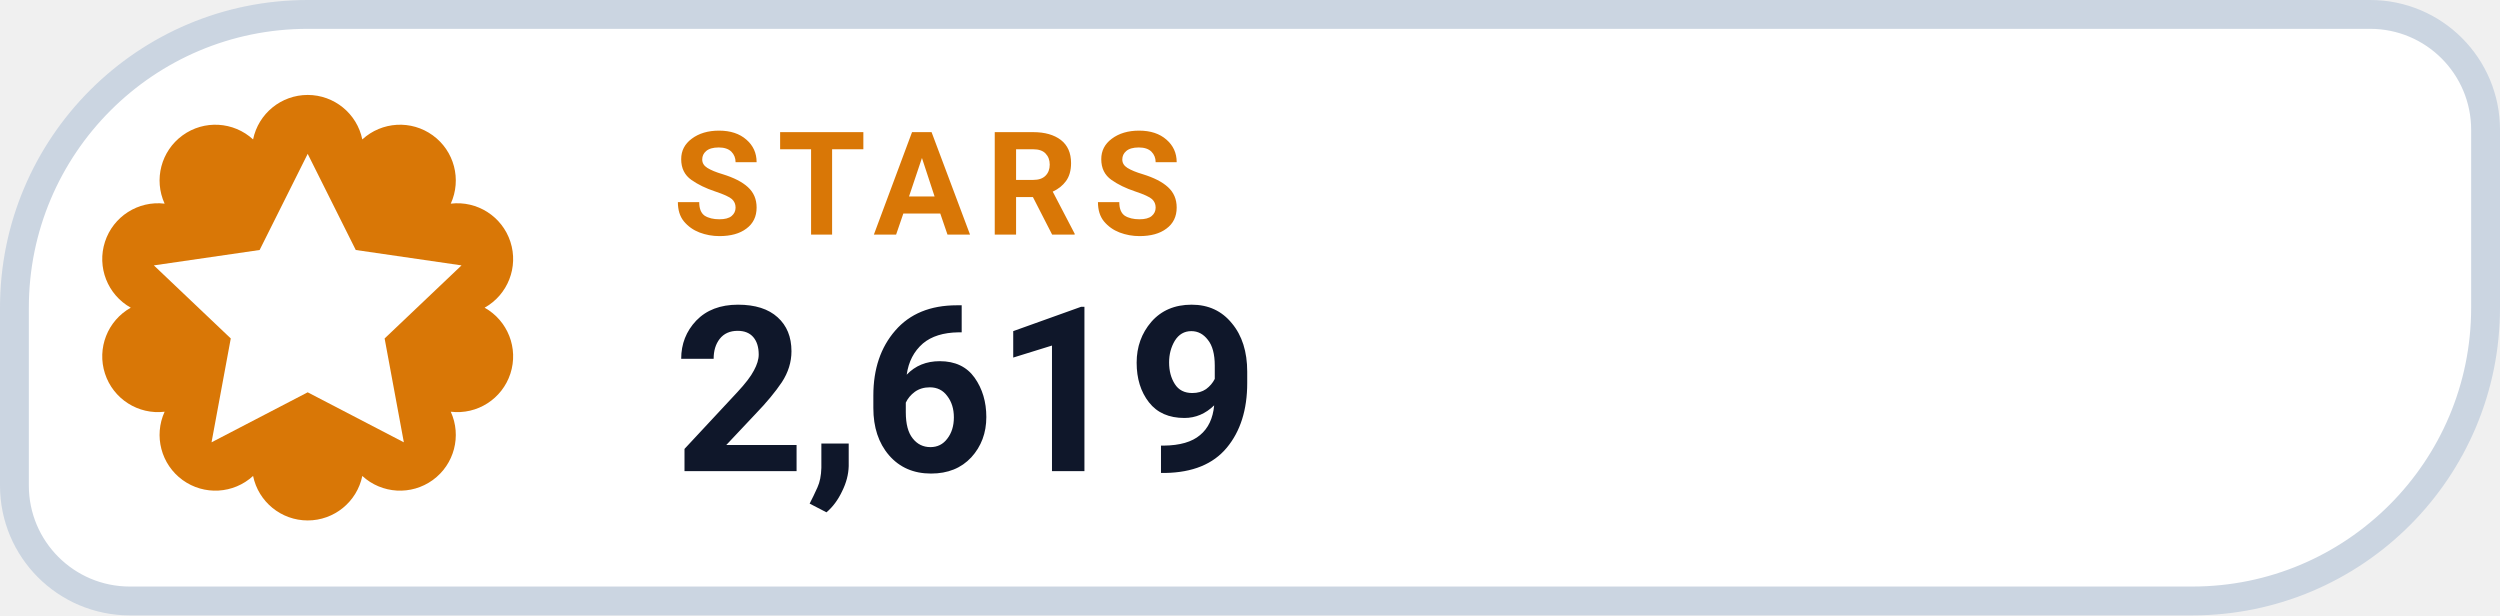
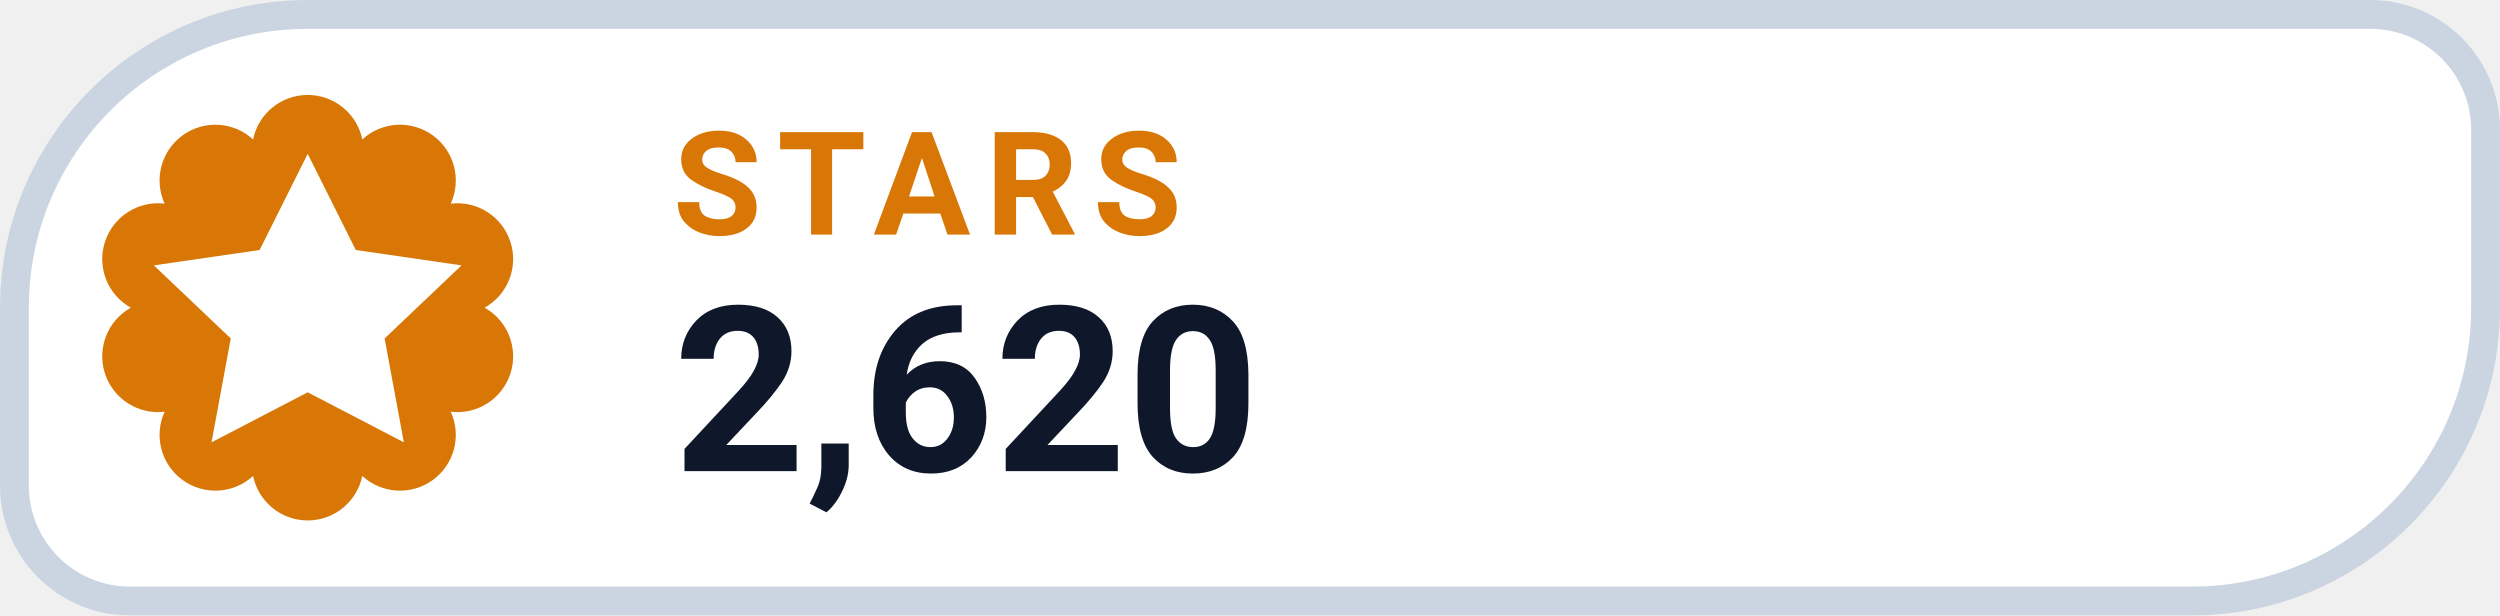
- <svg xmlns="http://www.w3.org/2000/svg" width="130" height="32" viewBox="0 0 130 32" role="img" aria-label="STARS 2,619">
+ <svg xmlns="http://www.w3.org/2000/svg" width="130" height="32" viewBox="0 0 130 32" role="img" aria-label="STARS 2,620">
  <path d="M 16.00 0.75 H 123.25 A 6.00 6.00 0 0 1 129.25 6.75 V 16.00 A 15.25 15.25 0 0 1 114.00 31.25 H 6.75 A 6.00 6.00 0 0 1 0.75 25.25 V 16.00 A 15.25 15.25 0 0 1 16.00 0.75 Z" fill="#FFFFFF" stroke="#CBD5E1" stroke-width="1.5" />
  <path d="M 13.16 7.25 A 2.90 2.90 0 0 1 18.84 7.25 A 2.90 2.90 0 0 1 23.44 10.59 A 2.90 2.90 0 0 1 25.20 16.00 A 2.90 2.90 0 0 1 23.44 21.41 A 2.90 2.90 0 0 1 18.84 24.75 A 2.90 2.90 0 0 1 13.16 24.75 A 2.90 2.90 0 0 1 8.56 21.41 A 2.90 2.90 0 0 1 6.80 16.00 A 2.90 2.90 0 0 1 8.56 10.59 A 2.90 2.90 0 0 1 13.16 7.25 Z" fill="#D97706" />
  <g transform="translate(16 16)" style="color:#FFFFFF;">
    <path d="M0 -8 l2.5 5 5.5 .8 -4 3.8 1 5.4 -5 -2.6 -5 2.6 1 -5.4 -4 -3.8 5.5 -.8 Z" fill="currentColor" />
  </g>
  <text x="35" y="12.2" fill="#D97706" font-family="-apple-system,BlinkMacSystemFont,'Segoe UI',Roboto,Helvetica,Arial,sans-serif" font-size="7.5" font-weight="700" letter-spacing=".8">STARS</text>
-   <text x="35" y="24.5" fill="#0F172A" font-family="-apple-system,BlinkMacSystemFont,'Segoe UI',Roboto,Helvetica,Arial,sans-serif" font-size="12" font-weight="750">2,619</text>
+   <text x="35" y="24.5" fill="#0F172A" font-family="-apple-system,BlinkMacSystemFont,'Segoe UI',Roboto,Helvetica,Arial,sans-serif" font-size="12" font-weight="750">2,620</text>
</svg>
